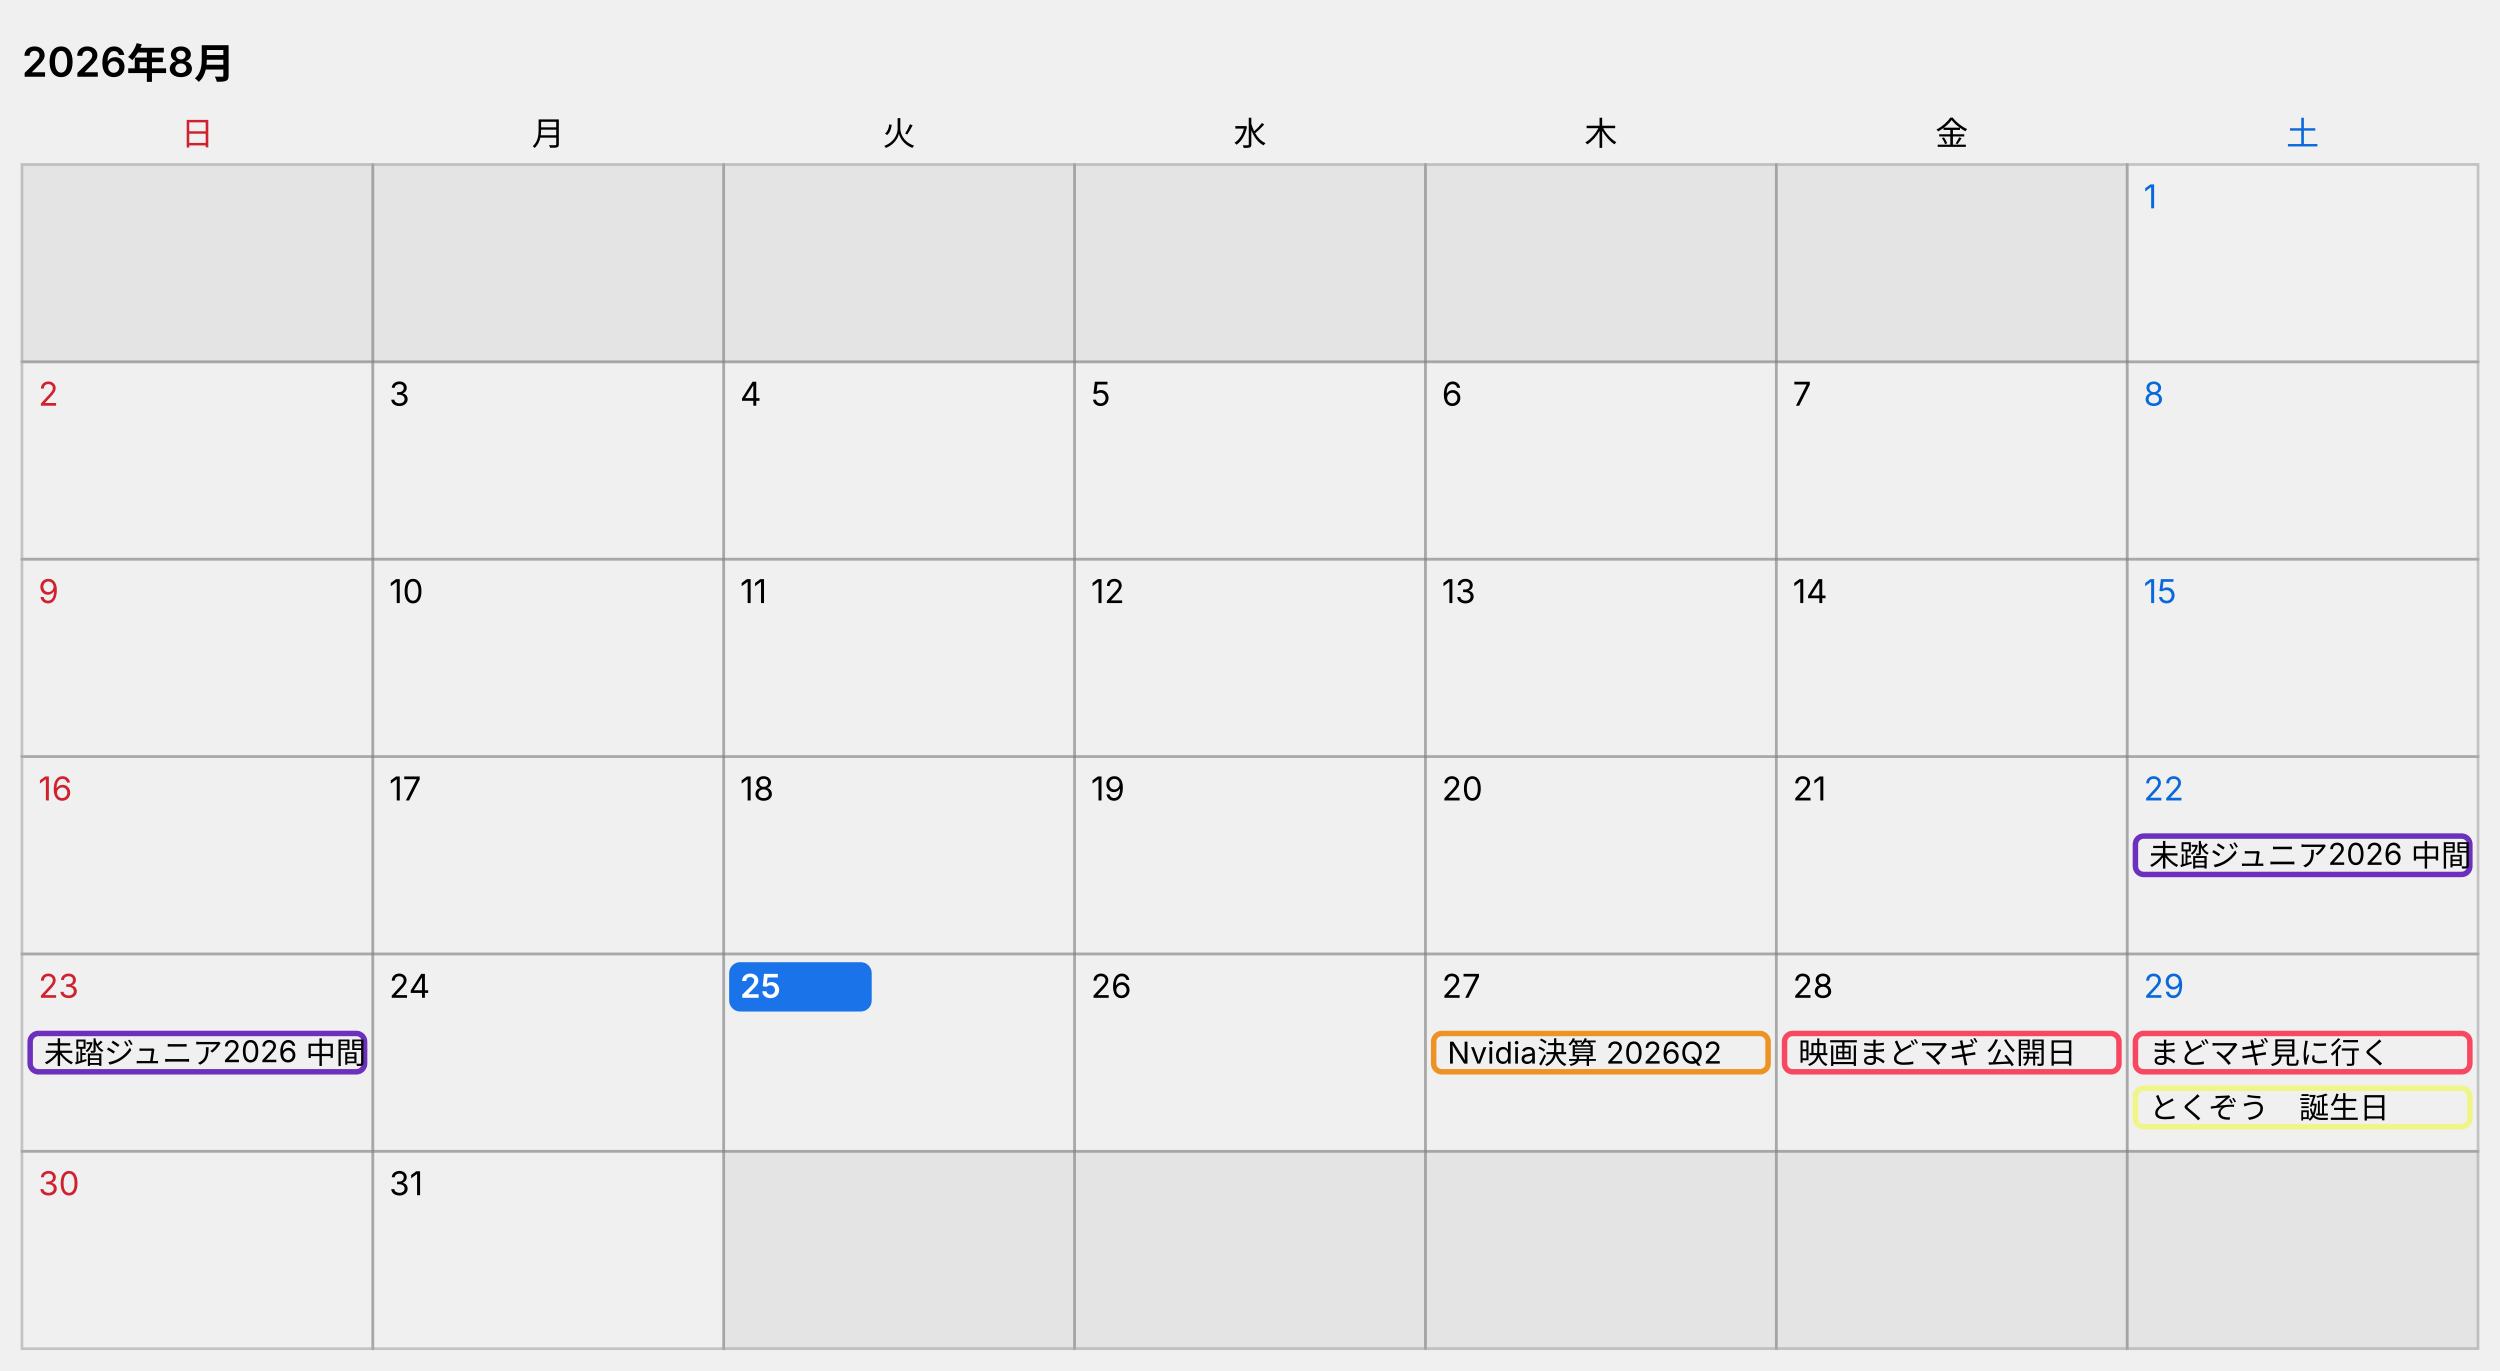
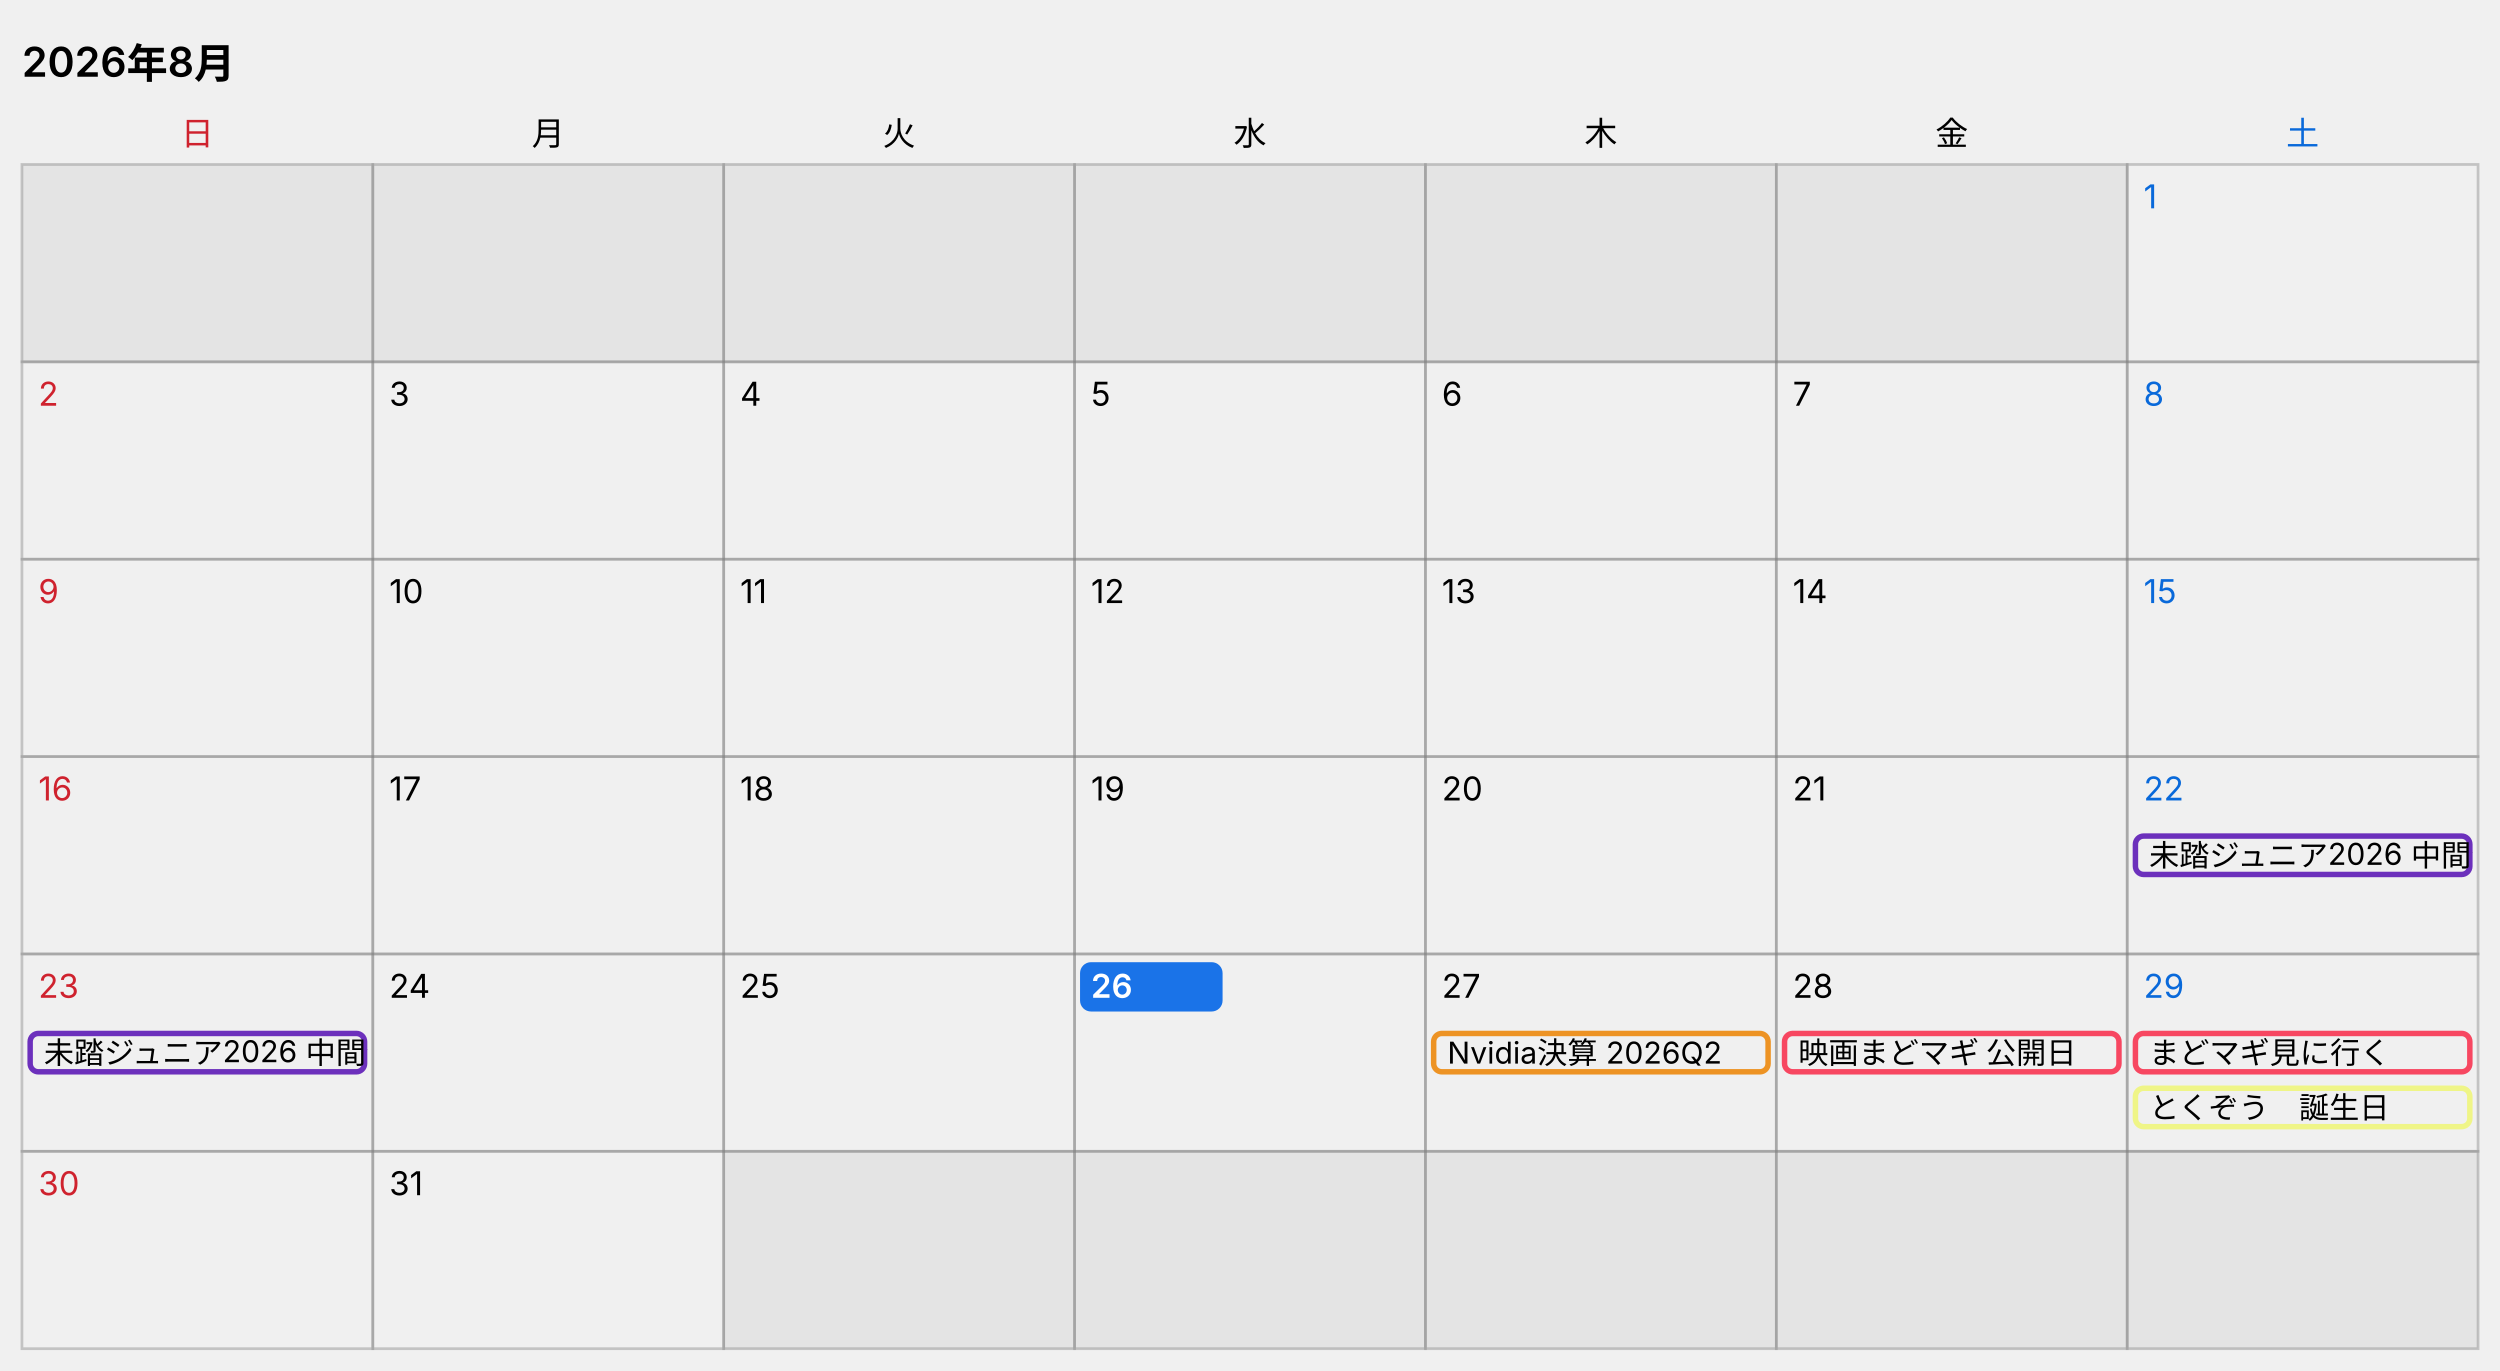
- <svg xmlns="http://www.w3.org/2000/svg" width="912" height="500" viewBox="0 0 912 500" role="img" aria-label="カレンダー 2026年8月、今日 8月25日">
+ <svg xmlns="http://www.w3.org/2000/svg" width="912" height="500" viewBox="0 0 912 500" role="img" aria-label="カレンダー 2026年8月、今日 8月26日">
  <style>
  text { font-family: -apple-system, "Segoe UI", "Hiragino Sans", "Noto Sans JP", Meiryo, sans-serif; font-size: 12px; fill: #000000; }
  .title { font-size: 15px; font-weight: 600; }
  .cell { fill: none; stroke: #808080; stroke-opacity: 0.4; }
  .out { fill: #808080; fill-opacity: 0.1; stroke: #808080; stroke-opacity: 0.4; }
  .sat { fill: #0969da; }
  .sun { fill: #cf222e; }
  .today { fill: #1a73e8; }
  .today-text { fill: #ffffff; font-weight: 600; }
  .bar { fill: none; }
  .bar-text { font-size: 11px; }
  @media (prefers-color-scheme: dark) {
    text { fill: #ffffff; }
    .sat { fill: #4493f8; }
    .sun { fill: #f85149; }
    .today { fill: #8ab4f8; }
    .today-text { fill: #202124; }
  }
</style>
  <text x="8" y="28" class="title">2026年8月</text>
  <text x="72" y="53" text-anchor="middle" class="sun">日</text>
  <text x="200" y="53" text-anchor="middle">月</text>
  <text x="328" y="53" text-anchor="middle">火</text>
  <text x="456" y="53" text-anchor="middle">水</text>
  <text x="584" y="53" text-anchor="middle">木</text>
  <text x="712" y="53" text-anchor="middle">金</text>
  <text x="840" y="53" text-anchor="middle" class="sat">土</text>
  <rect x="8" y="60" width="128" height="72" class="out" />
  <rect x="136" y="60" width="128" height="72" class="out" />
  <rect x="264" y="60" width="128" height="72" class="out" />
  <rect x="392" y="60" width="128" height="72" class="out" />
  <rect x="520" y="60" width="128" height="72" class="out" />
  <rect x="648" y="60" width="128" height="72" class="out" />
  <rect x="776" y="60" width="128" height="72" class="cell" />
  <text x="782" y="76" class="sat">1</text>
  <rect x="8" y="132" width="128" height="72" class="cell" />
  <text x="14" y="148" class="sun">2</text>
  <rect x="136" y="132" width="128" height="72" class="cell" />
  <text x="142" y="148">3</text>
  <rect x="264" y="132" width="128" height="72" class="cell" />
  <text x="270" y="148">4</text>
  <rect x="392" y="132" width="128" height="72" class="cell" />
  <text x="398" y="148">5</text>
  <rect x="520" y="132" width="128" height="72" class="cell" />
  <text x="526" y="148">6</text>
  <rect x="648" y="132" width="128" height="72" class="cell" />
  <text x="654" y="148">7</text>
  <rect x="776" y="132" width="128" height="72" class="cell" />
  <text x="782" y="148" class="sat">8</text>
  <rect x="8" y="204" width="128" height="72" class="cell" />
  <text x="14" y="220" class="sun">9</text>
  <rect x="136" y="204" width="128" height="72" class="cell" />
  <text x="142" y="220">10</text>
  <rect x="264" y="204" width="128" height="72" class="cell" />
  <text x="270" y="220">11</text>
  <rect x="392" y="204" width="128" height="72" class="cell" />
  <text x="398" y="220">12</text>
  <rect x="520" y="204" width="128" height="72" class="cell" />
  <text x="526" y="220">13</text>
  <rect x="648" y="204" width="128" height="72" class="cell" />
  <text x="654" y="220">14</text>
  <rect x="776" y="204" width="128" height="72" class="cell" />
  <text x="782" y="220" class="sat">15</text>
  <rect x="8" y="276" width="128" height="72" class="cell" />
  <text x="14" y="292" class="sun">16</text>
  <rect x="136" y="276" width="128" height="72" class="cell" />
  <text x="142" y="292">17</text>
  <rect x="264" y="276" width="128" height="72" class="cell" />
  <text x="270" y="292">18</text>
  <rect x="392" y="276" width="128" height="72" class="cell" />
  <text x="398" y="292">19</text>
  <rect x="520" y="276" width="128" height="72" class="cell" />
  <text x="526" y="292">20</text>
  <rect x="648" y="276" width="128" height="72" class="cell" />
  <text x="654" y="292">21</text>
  <rect x="776" y="276" width="128" height="72" class="cell" />
  <text x="782" y="292" class="sat">22</text>
  <svg x="778" y="304" width="124" height="16">
    <rect x="1" y="1" width="122" height="14" rx="3" class="bar" stroke="#6c30bc" stroke-width="2" />
    <text x="6" y="12" class="bar-text">未踏ジュニア2026 中間合宿</text>
  </svg>
  <rect x="8" y="348" width="128" height="72" class="cell" />
  <text x="14" y="364" class="sun">23</text>
  <rect x="136" y="348" width="128" height="72" class="cell" />
  <text x="142" y="364">24</text>
  <rect x="264" y="348" width="128" height="72" class="cell" />
-   <rect x="266" y="351" width="52" height="18" rx="4" class="today" />
-   <text x="270" y="364" class="today-text">25</text>
+   <text x="270" y="364">25</text>
  <rect x="392" y="348" width="128" height="72" class="cell" />
-   <text x="398" y="364">26</text>
+   <rect x="394" y="351" width="52" height="18" rx="4" class="today" />
+   <text x="398" y="364" class="today-text">26</text>
  <rect x="520" y="348" width="128" height="72" class="cell" />
  <text x="526" y="364">27</text>
  <rect x="648" y="348" width="128" height="72" class="cell" />
  <text x="654" y="364">28</text>
  <rect x="776" y="348" width="128" height="72" class="cell" />
  <text x="782" y="364" class="sat">29</text>
  <svg x="10" y="376" width="124" height="16">
    <rect x="1" y="1" width="122" height="14" rx="3" class="bar" stroke="#6c30bc" stroke-width="2" />
    <text x="6" y="12" class="bar-text">未踏ジュニア2026 中間合宿</text>
  </svg>
  <svg x="522" y="376" width="124" height="16">
    <rect x="1" y="1" width="122" height="14" rx="3" class="bar" stroke="#ed9324" stroke-width="2" />
    <text x="6" y="12" class="bar-text">Nvidia決算 2026Q2</text>
  </svg>
  <svg x="650" y="376" width="124" height="16">
    <rect x="1" y="1" width="122" height="14" rx="3" class="bar" stroke="#f74761" stroke-width="2" />
    <text x="6" y="12" class="bar-text">映画まどマギ 公開日</text>
  </svg>
  <svg x="778" y="376" width="124" height="16">
    <rect x="1" y="1" width="122" height="14" rx="3" class="bar" stroke="#f74761" stroke-width="2" />
    <text x="6" y="12" class="bar-text">まどマギ見に行く</text>
  </svg>
  <svg x="778" y="396" width="124" height="16">
    <rect x="1" y="1" width="122" height="14" rx="3" class="bar" stroke="#eff587" stroke-width="2" />
    <text x="6" y="12" class="bar-text">とくぞう　誕生日</text>
  </svg>
  <rect x="8" y="420" width="128" height="72" class="cell" />
  <text x="14" y="436" class="sun">30</text>
  <rect x="136" y="420" width="128" height="72" class="cell" />
  <text x="142" y="436">31</text>
  <rect x="264" y="420" width="128" height="72" class="out" />
  <rect x="392" y="420" width="128" height="72" class="out" />
  <rect x="520" y="420" width="128" height="72" class="out" />
  <rect x="648" y="420" width="128" height="72" class="out" />
  <rect x="776" y="420" width="128" height="72" class="out" />
</svg>
